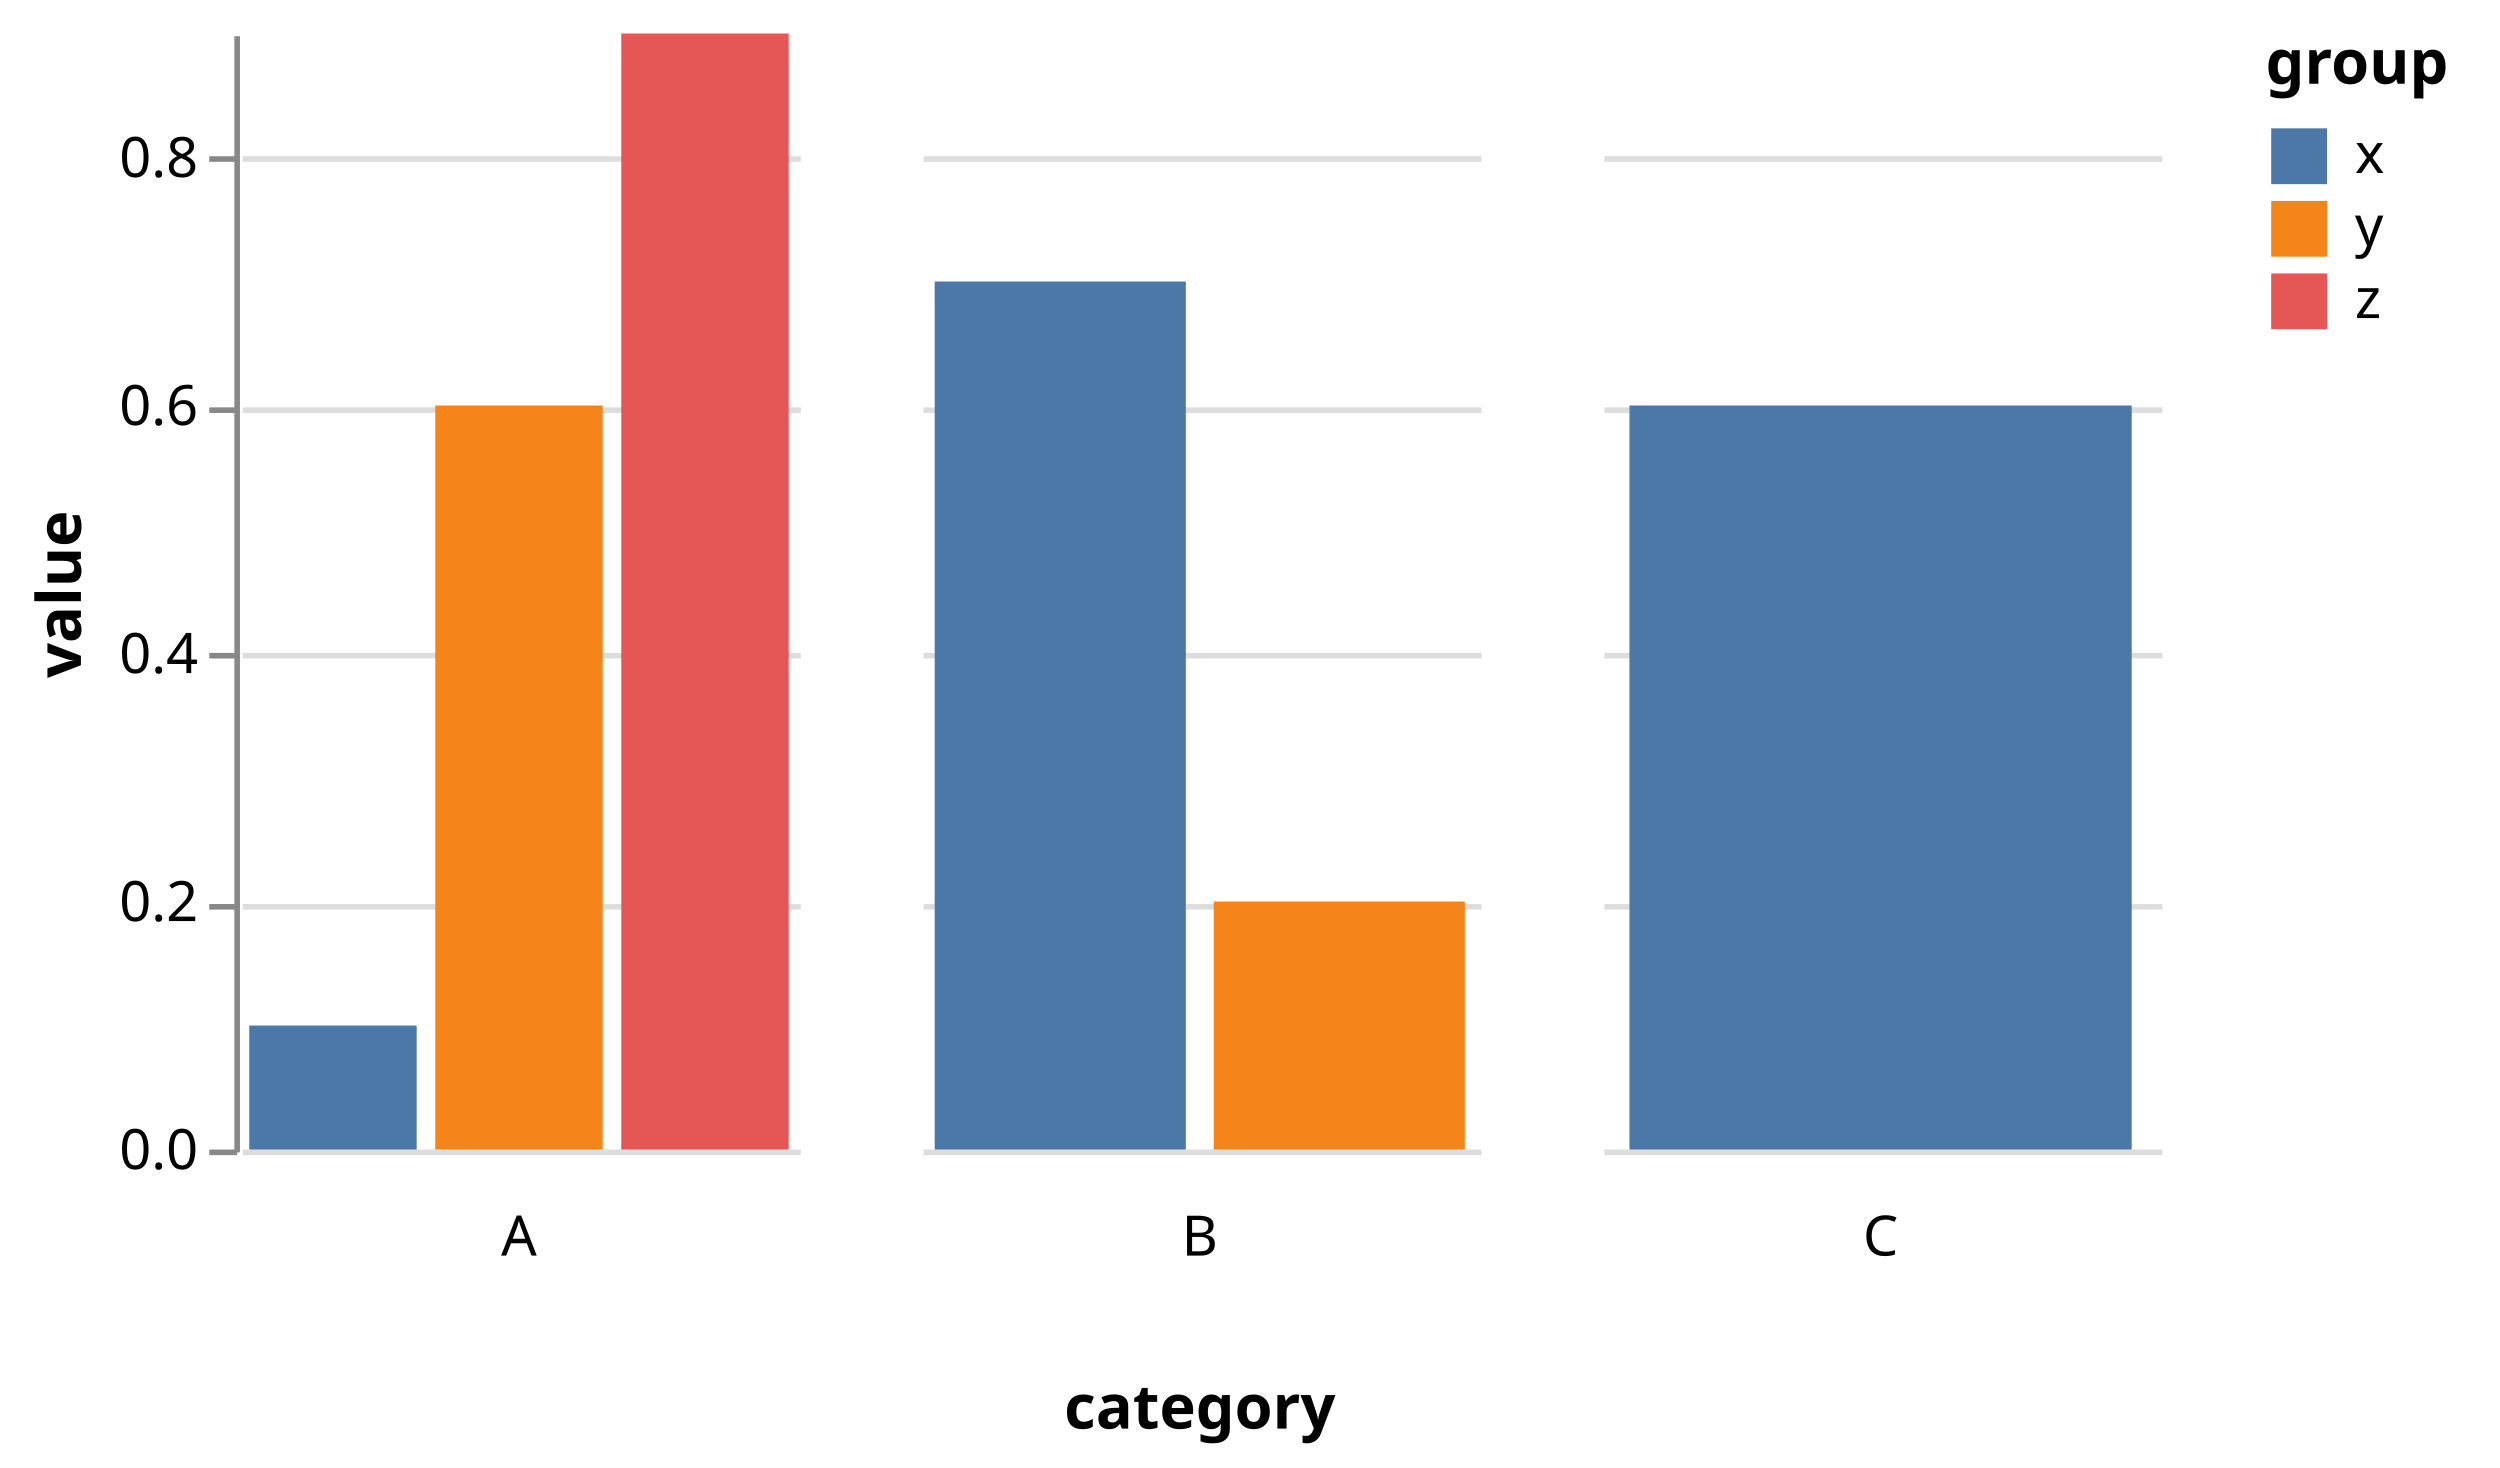
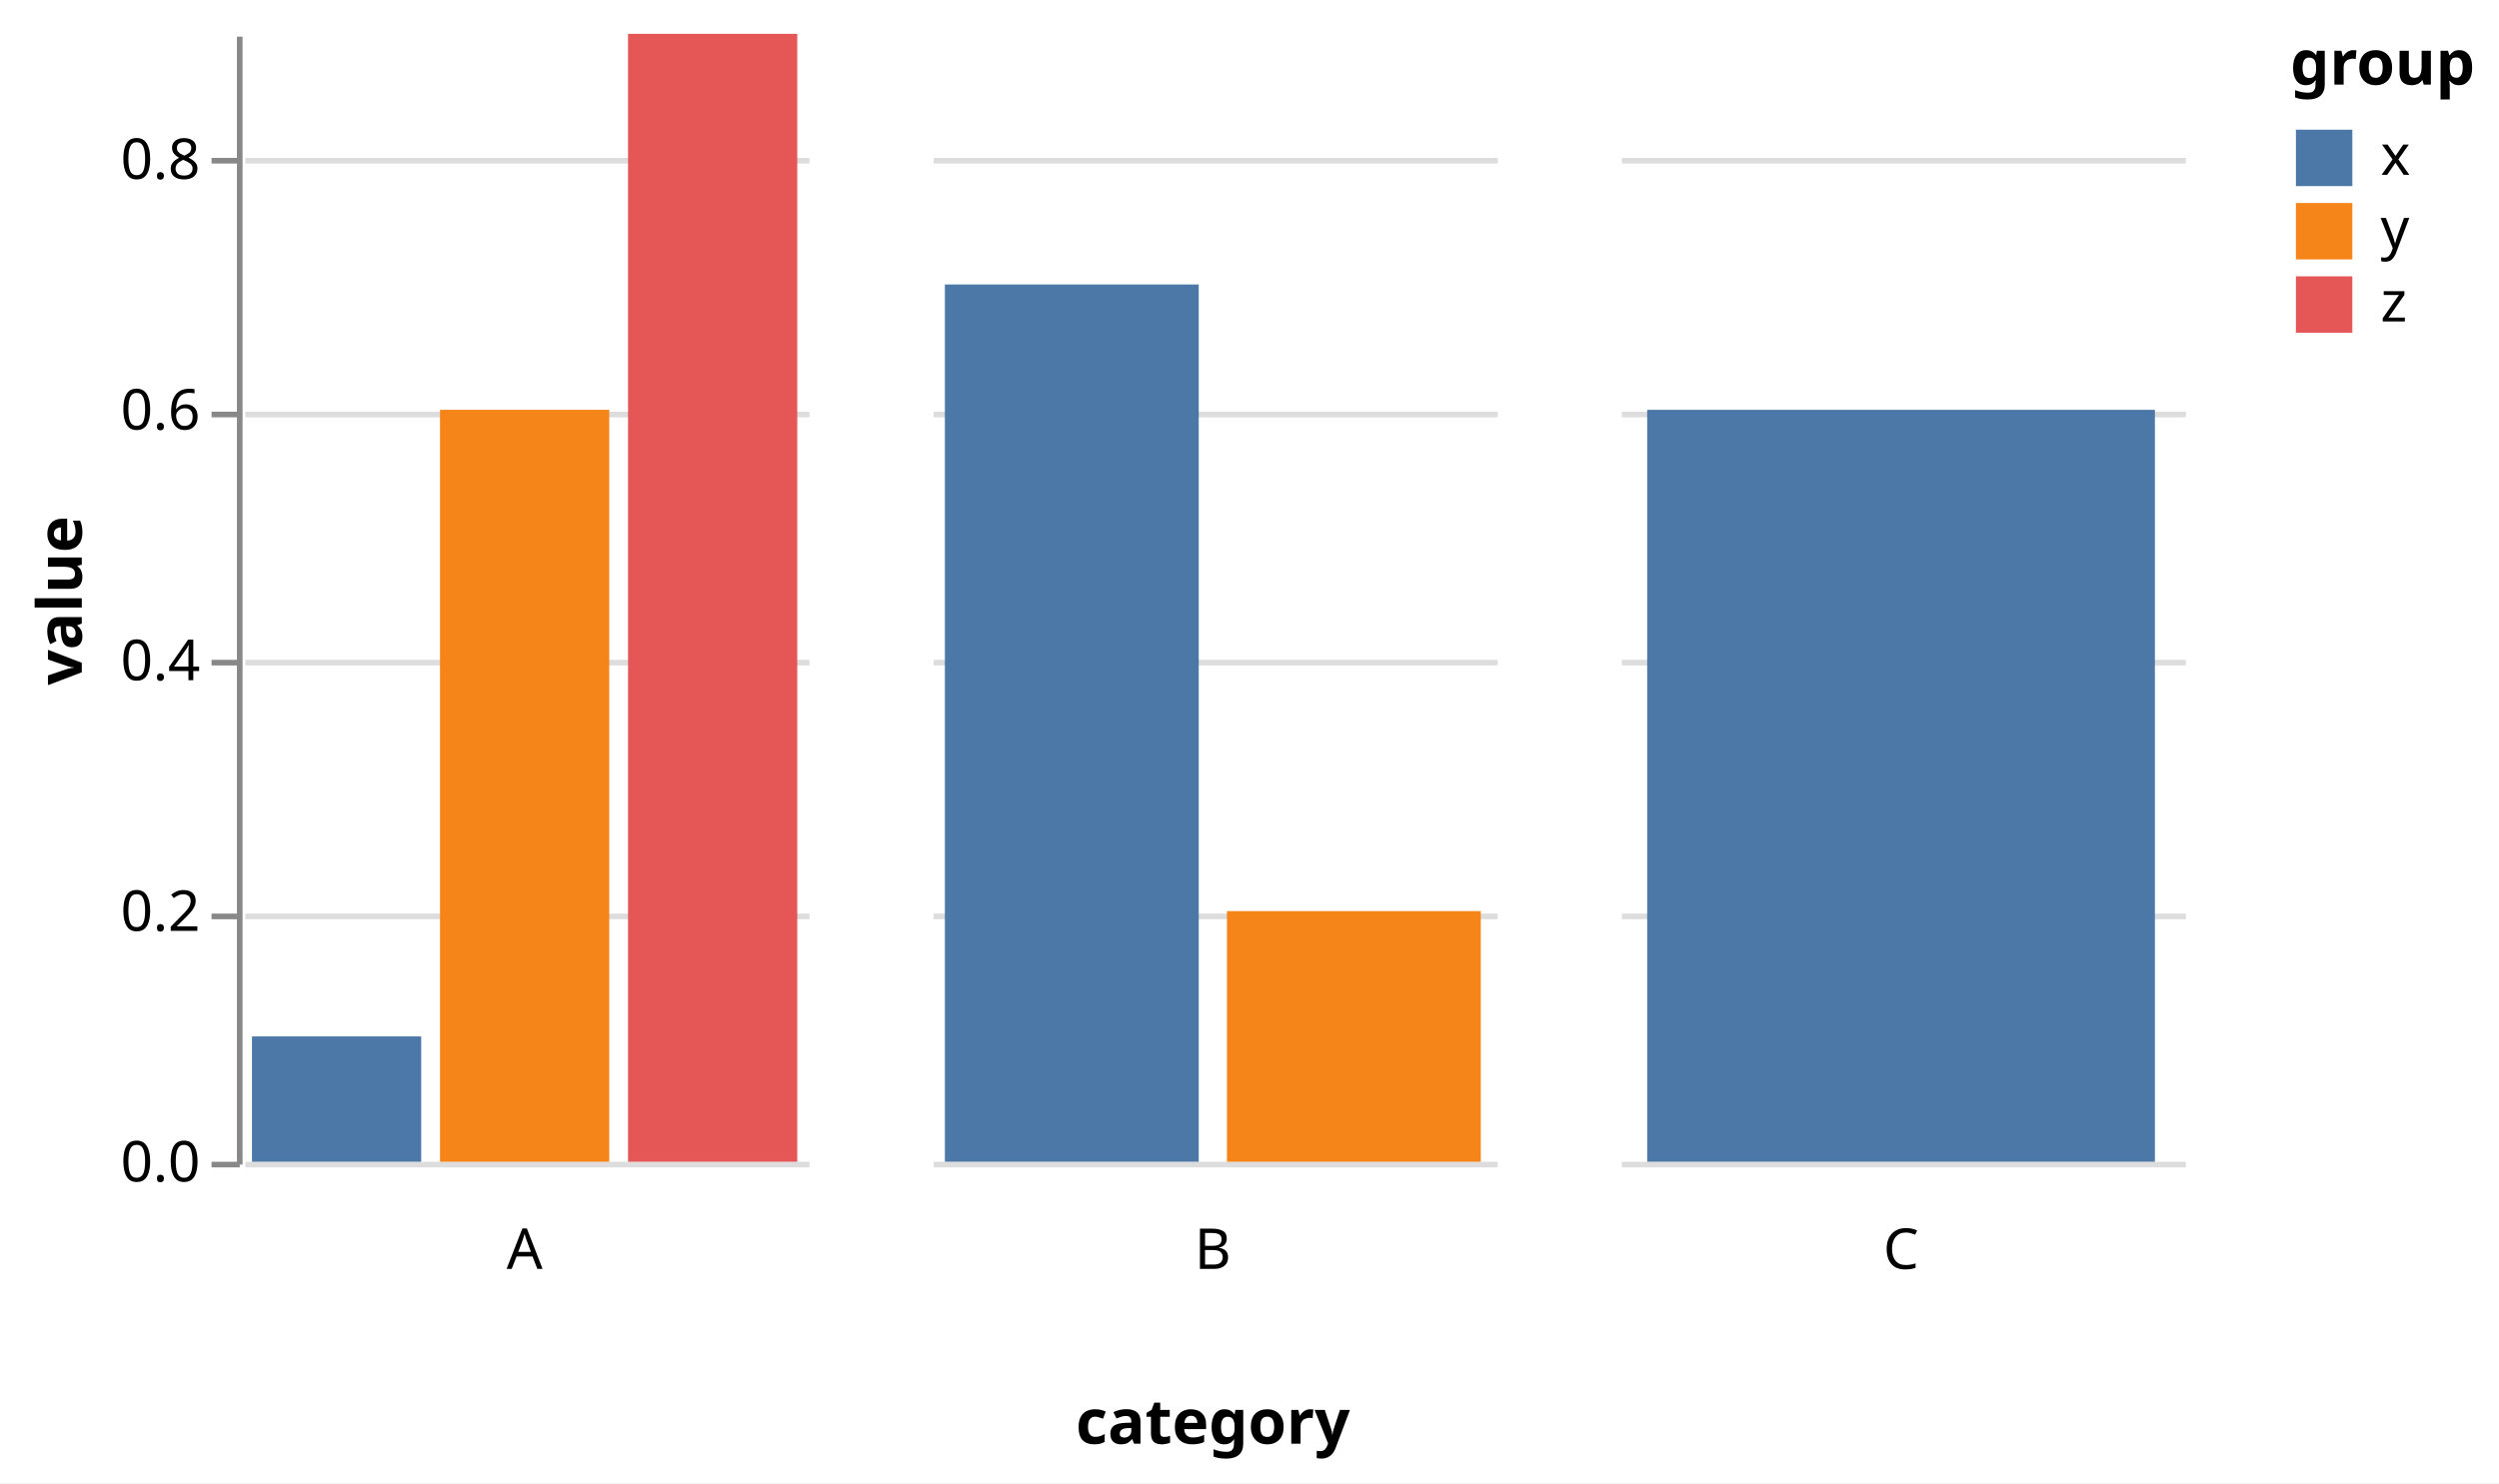
- <svg xmlns="http://www.w3.org/2000/svg" version="1.1" class="marks" width="448" height="263" viewBox="0 0 448 263">
-   <rect width="448" height="263" fill="white" />
+ <svg xmlns="http://www.w3.org/2000/svg" version="1.1" class="marks" width="443" height="263" viewBox="0 0 443 263">
+   <rect width="443" height="263" fill="white" />
  <g fill="none" stroke-miterlimit="10" transform="translate(43,6)">
    <g class="mark-group role-frame root" role="graphics-object" aria-roledescription="group mark container">
      <g transform="translate(0,0)">
        <path class="background" aria-hidden="true" d="M0,0h0v0h0Z" />
        <g>
          <g class="mark-group role-column-title column-title" role="graphics-object" aria-roledescription="group mark container">
            <g transform="translate(172,231)">
              <path class="background" aria-hidden="true" d="M0,0h0v0h0Z" />
              <g>
                <g class="mark-group role-title">
                  <g transform="translate(0,10)">
                    <path class="background" aria-hidden="true" d="M0,0h0v0h0Z" pointer-events="none" />
                    <g>
                      <g class="mark-text role-title-text" role="graphics-symbol" aria-roledescription="title" aria-label="Title text 'category'" pointer-events="none">
                        <text text-anchor="middle" transform="translate(0,9)" font-family="sans-serif" font-size="11px" font-weight="bold" fill="#000" opacity="1">category</text>
                      </g>
                    </g>
                    <path class="foreground" aria-hidden="true" d="" pointer-events="none" display="none" />
                  </g>
                </g>
              </g>
              <path class="foreground" aria-hidden="true" d="" display="none" />
            </g>
          </g>
          <g class="mark-group role-row-header row_header" role="graphics-object" aria-roledescription="group mark container">
            <g transform="translate(-1,0)">
              <path class="background" aria-hidden="true" d="M0,0h0v200h0Z" />
              <g>
                <g class="mark-group role-axis" role="graphics-symbol" aria-roledescription="axis" aria-label="Y-axis titled 'value' for a linear scale with values from 0.0 to 0.9">
                  <g transform="translate(0.5,0.5)">
                    <path class="background" aria-hidden="true" d="M0,0h0v0h0Z" pointer-events="none" />
                    <g>
                      <g class="mark-rule role-axis-tick" pointer-events="none">
                        <line transform="translate(0,200)" x2="-5" y2="0" stroke="#888" stroke-width="1" opacity="1" />
                        <line transform="translate(0,156)" x2="-5" y2="0" stroke="#888" stroke-width="1" opacity="1" />
                        <line transform="translate(0,111)" x2="-5" y2="0" stroke="#888" stroke-width="1" opacity="1" />
                        <line transform="translate(0,67)" x2="-5" y2="0" stroke="#888" stroke-width="1" opacity="1" />
                        <line transform="translate(0,22)" x2="-5" y2="0" stroke="#888" stroke-width="1" opacity="1" />
                      </g>
                      <g class="mark-text role-axis-label" pointer-events="none">
                        <text text-anchor="end" transform="translate(-7,203)" font-family="sans-serif" font-size="10px" fill="#000" opacity="1">0.0</text>
                        <text text-anchor="end" transform="translate(-7,158.5556)" font-family="sans-serif" font-size="10px" fill="#000" opacity="1">0.2</text>
                        <text text-anchor="end" transform="translate(-7,114.1111)" font-family="sans-serif" font-size="10px" fill="#000" opacity="1">0.4</text>
                        <text text-anchor="end" transform="translate(-7,69.66667)" font-family="sans-serif" font-size="10px" fill="#000" opacity="1">0.6</text>
                        <text text-anchor="end" transform="translate(-7,25.22222)" font-family="sans-serif" font-size="10px" fill="#000" opacity="1">0.8</text>
                      </g>
                      <g class="mark-rule role-axis-domain" pointer-events="none">
                        <line transform="translate(0,200)" x2="0" y2="-200" stroke="#888" stroke-width="1" opacity="1" />
                      </g>
                      <g class="mark-text role-axis-title" pointer-events="none">
                        <text text-anchor="middle" transform="translate(-26,100) rotate(-90) translate(0,-2)" font-family="sans-serif" font-size="11px" font-weight="bold" fill="#000" opacity="1">value</text>
                      </g>
                    </g>
                    <path class="foreground" aria-hidden="true" d="" pointer-events="none" display="none" />
                  </g>
                </g>
              </g>
              <path class="foreground" aria-hidden="true" d="" display="none" />
            </g>
          </g>
          <g class="mark-group role-column-footer column_footer" role="graphics-object" aria-roledescription="group mark container">
            <g transform="translate(0,201)">
              <path class="background" aria-hidden="true" d="M0,0h100v0h-100Z" />
              <g>
                <g class="mark-group role-title">
                  <g transform="translate(50,10)">
                    <path class="background" aria-hidden="true" d="M0,0h0v0h0Z" pointer-events="none" />
                    <g>
                      <g class="mark-text role-title-text" role="graphics-symbol" aria-roledescription="title" aria-label="Title text 'A'" pointer-events="none">
                        <text text-anchor="middle" transform="translate(0,8)" font-family="sans-serif" font-size="10px" fill="#000" opacity="1">A</text>
                      </g>
                    </g>
                    <path class="foreground" aria-hidden="true" d="" pointer-events="none" display="none" />
                  </g>
                </g>
              </g>
              <path class="foreground" aria-hidden="true" d="" display="none" />
            </g>
            <g transform="translate(122,201)">
              <path class="background" aria-hidden="true" d="M0,0h100v0h-100Z" />
              <g>
                <g class="mark-group role-title">
                  <g transform="translate(50,10)">
                    <path class="background" aria-hidden="true" d="M0,0h0v0h0Z" pointer-events="none" />
                    <g>
                      <g class="mark-text role-title-text" role="graphics-symbol" aria-roledescription="title" aria-label="Title text 'B'" pointer-events="none">
                        <text text-anchor="middle" transform="translate(0,8)" font-family="sans-serif" font-size="10px" fill="#000" opacity="1">B</text>
                      </g>
                    </g>
                    <path class="foreground" aria-hidden="true" d="" pointer-events="none" display="none" />
                  </g>
                </g>
              </g>
              <path class="foreground" aria-hidden="true" d="" display="none" />
            </g>
            <g transform="translate(244,201)">
              <path class="background" aria-hidden="true" d="M0,0h100v0h-100Z" />
              <g>
                <g class="mark-group role-title">
                  <g transform="translate(50,10)">
                    <path class="background" aria-hidden="true" d="M0,0h0v0h0Z" pointer-events="none" />
                    <g>
                      <g class="mark-text role-title-text" role="graphics-symbol" aria-roledescription="title" aria-label="Title text 'C'" pointer-events="none">
                        <text text-anchor="middle" transform="translate(0,8)" font-family="sans-serif" font-size="10px" fill="#000" opacity="1">C</text>
                      </g>
                    </g>
                    <path class="foreground" aria-hidden="true" d="" pointer-events="none" display="none" />
                  </g>
                </g>
              </g>
              <path class="foreground" aria-hidden="true" d="" display="none" />
            </g>
          </g>
          <g class="mark-group role-scope cell" role="graphics-object" aria-roledescription="group mark container">
            <g transform="translate(0,0)">
              <path class="background" aria-hidden="true" d="M0.5,0.5h100v200h-100Z" />
              <g>
                <g class="mark-group role-axis" aria-hidden="true">
                  <g transform="translate(0.5,0.5)">
                    <path class="background" aria-hidden="true" d="M0,0h0v0h0Z" pointer-events="none" />
                    <g>
                      <g class="mark-rule role-axis-grid" pointer-events="none">
                        <line transform="translate(0,200)" x2="100" y2="0" stroke="#ddd" stroke-width="1" opacity="1" />
                        <line transform="translate(0,156)" x2="100" y2="0" stroke="#ddd" stroke-width="1" opacity="1" />
                        <line transform="translate(0,111)" x2="100" y2="0" stroke="#ddd" stroke-width="1" opacity="1" />
                        <line transform="translate(0,67)" x2="100" y2="0" stroke="#ddd" stroke-width="1" opacity="1" />
                        <line transform="translate(0,22)" x2="100" y2="0" stroke="#ddd" stroke-width="1" opacity="1" />
                      </g>
                    </g>
                    <path class="foreground" aria-hidden="true" d="" pointer-events="none" display="none" />
                  </g>
                </g>
                <g class="mark-rect role-mark child_marks" role="graphics-object" aria-roledescription="rect mark container">
                  <path aria-label="group: x; value: 0.1" role="graphics-symbol" aria-roledescription="bar" d="M1.667,177.778h30v22.222h-30Z" fill="#4c78a8" />
                  <path aria-label="group: y; value: 0.6" role="graphics-symbol" aria-roledescription="bar" d="M35,66.667h30v133.333h-30Z" fill="#f58518" />
                  <path aria-label="group: z; value: 0.9" role="graphics-symbol" aria-roledescription="bar" d="M68.333,0h30v200h-30Z" fill="#e45756" />
                </g>
              </g>
              <path class="foreground" aria-hidden="true" d="" display="none" />
            </g>
            <g transform="translate(122,0)">
              <path class="background" aria-hidden="true" d="M0.5,0.5h100v200h-100Z" />
              <g>
                <g class="mark-group role-axis" aria-hidden="true">
                  <g transform="translate(0.5,0.5)">
                    <path class="background" aria-hidden="true" d="M0,0h0v0h0Z" pointer-events="none" />
                    <g>
                      <g class="mark-rule role-axis-grid" pointer-events="none">
                        <line transform="translate(0,200)" x2="100" y2="0" stroke="#ddd" stroke-width="1" opacity="1" />
                        <line transform="translate(0,156)" x2="100" y2="0" stroke="#ddd" stroke-width="1" opacity="1" />
                        <line transform="translate(0,111)" x2="100" y2="0" stroke="#ddd" stroke-width="1" opacity="1" />
                        <line transform="translate(0,67)" x2="100" y2="0" stroke="#ddd" stroke-width="1" opacity="1" />
                        <line transform="translate(0,22)" x2="100" y2="0" stroke="#ddd" stroke-width="1" opacity="1" />
                      </g>
                    </g>
                    <path class="foreground" aria-hidden="true" d="" pointer-events="none" display="none" />
                  </g>
                </g>
                <g class="mark-rect role-mark child_marks" role="graphics-object" aria-roledescription="rect mark container">
                  <path aria-label="group: x; value: 0.7" role="graphics-symbol" aria-roledescription="bar" d="M2.5,44.444h45v155.556h-45Z" fill="#4c78a8" />
                  <path aria-label="group: y; value: 0.2" role="graphics-symbol" aria-roledescription="bar" d="M52.5,155.556h45v44.444h-45Z" fill="#f58518" />
                </g>
              </g>
              <path class="foreground" aria-hidden="true" d="" display="none" />
            </g>
            <g transform="translate(244,0)">
              <path class="background" aria-hidden="true" d="M0.5,0.5h100v200h-100Z" />
              <g>
                <g class="mark-group role-axis" aria-hidden="true">
                  <g transform="translate(0.5,0.5)">
                    <path class="background" aria-hidden="true" d="M0,0h0v0h0Z" pointer-events="none" />
                    <g>
                      <g class="mark-rule role-axis-grid" pointer-events="none">
                        <line transform="translate(0,200)" x2="100" y2="0" stroke="#ddd" stroke-width="1" opacity="1" />
                        <line transform="translate(0,156)" x2="100" y2="0" stroke="#ddd" stroke-width="1" opacity="1" />
                        <line transform="translate(0,111)" x2="100" y2="0" stroke="#ddd" stroke-width="1" opacity="1" />
                        <line transform="translate(0,67)" x2="100" y2="0" stroke="#ddd" stroke-width="1" opacity="1" />
                        <line transform="translate(0,22)" x2="100" y2="0" stroke="#ddd" stroke-width="1" opacity="1" />
                      </g>
                    </g>
                    <path class="foreground" aria-hidden="true" d="" pointer-events="none" display="none" />
                  </g>
                </g>
                <g class="mark-rect role-mark child_marks" role="graphics-object" aria-roledescription="rect mark container">
                  <path aria-label="group: x; value: 0.6" role="graphics-symbol" aria-roledescription="bar" d="M5,66.667h90v133.333h-90Z" fill="#4c78a8" />
                </g>
              </g>
              <path class="foreground" aria-hidden="true" d="" display="none" />
            </g>
          </g>
          <g class="mark-group role-legend" role="graphics-symbol" aria-roledescription="legend" aria-label="Symbol legend titled 'group' for fill color with 3 values: x, y, z">
            <g transform="translate(363,0)">
-               <path class="background" aria-hidden="true" d="M0,0h37v53h-37Z" pointer-events="none" />
+               <path class="background" aria-hidden="true" d="M0,0h32v53h-32Z" pointer-events="none" />
              <g>
                <g class="mark-group role-legend-entry">
                  <g transform="translate(0,16)">
                    <path class="background" aria-hidden="true" d="M0,0h0v0h0Z" pointer-events="none" />
                    <g>
                      <g class="mark-group role-scope" role="graphics-object" aria-roledescription="group mark container">
                        <g transform="translate(0,0)">
-                           <path class="background" aria-hidden="true" d="M0,0h22v11h-22Z" pointer-events="none" opacity="1" />
+                           <path class="background" aria-hidden="true" d="M0,0h21v11h-21Z" pointer-events="none" opacity="1" />
                          <g>
                            <g class="mark-symbol role-legend-symbol" pointer-events="none">
                              <path transform="translate(6,6)" d="M-5,-5h10v10h-10Z" fill="#4c78a8" stroke-width="1.5" opacity="1" />
                            </g>
                            <g class="mark-text role-legend-label" pointer-events="none">
                              <text text-anchor="start" transform="translate(16,9)" font-family="sans-serif" font-size="10px" fill="#000" opacity="1">x</text>
                            </g>
                          </g>
                          <path class="foreground" aria-hidden="true" d="" pointer-events="none" display="none" />
                        </g>
                        <g transform="translate(0,13)">
-                           <path class="background" aria-hidden="true" d="M0,0h22v11h-22Z" pointer-events="none" opacity="1" />
+                           <path class="background" aria-hidden="true" d="M0,0h21v11h-21Z" pointer-events="none" opacity="1" />
                          <g>
                            <g class="mark-symbol role-legend-symbol" pointer-events="none">
                              <path transform="translate(6,6)" d="M-5,-5h10v10h-10Z" fill="#f58518" stroke-width="1.5" opacity="1" />
                            </g>
                            <g class="mark-text role-legend-label" pointer-events="none">
                              <text text-anchor="start" transform="translate(16,9)" font-family="sans-serif" font-size="10px" fill="#000" opacity="1">y</text>
                            </g>
                          </g>
                          <path class="foreground" aria-hidden="true" d="" pointer-events="none" display="none" />
                        </g>
                        <g transform="translate(0,26)">
-                           <path class="background" aria-hidden="true" d="M0,0h22v11h-22Z" pointer-events="none" opacity="1" />
+                           <path class="background" aria-hidden="true" d="M0,0h21v11h-21Z" pointer-events="none" opacity="1" />
                          <g>
                            <g class="mark-symbol role-legend-symbol" pointer-events="none">
                              <path transform="translate(6,6)" d="M-5,-5h10v10h-10Z" fill="#e45756" stroke-width="1.5" opacity="1" />
                            </g>
                            <g class="mark-text role-legend-label" pointer-events="none">
                              <text text-anchor="start" transform="translate(16,9)" font-family="sans-serif" font-size="10px" fill="#000" opacity="1">z</text>
                            </g>
                          </g>
                          <path class="foreground" aria-hidden="true" d="" pointer-events="none" display="none" />
                        </g>
                      </g>
                    </g>
                    <path class="foreground" aria-hidden="true" d="" pointer-events="none" display="none" />
                  </g>
                </g>
                <g class="mark-text role-legend-title" pointer-events="none">
                  <text text-anchor="start" transform="translate(0,9)" font-family="sans-serif" font-size="11px" font-weight="bold" fill="#000" opacity="1">group</text>
                </g>
              </g>
              <path class="foreground" aria-hidden="true" d="" pointer-events="none" display="none" />
            </g>
          </g>
        </g>
        <path class="foreground" aria-hidden="true" d="" display="none" />
      </g>
    </g>
  </g>
</svg>
